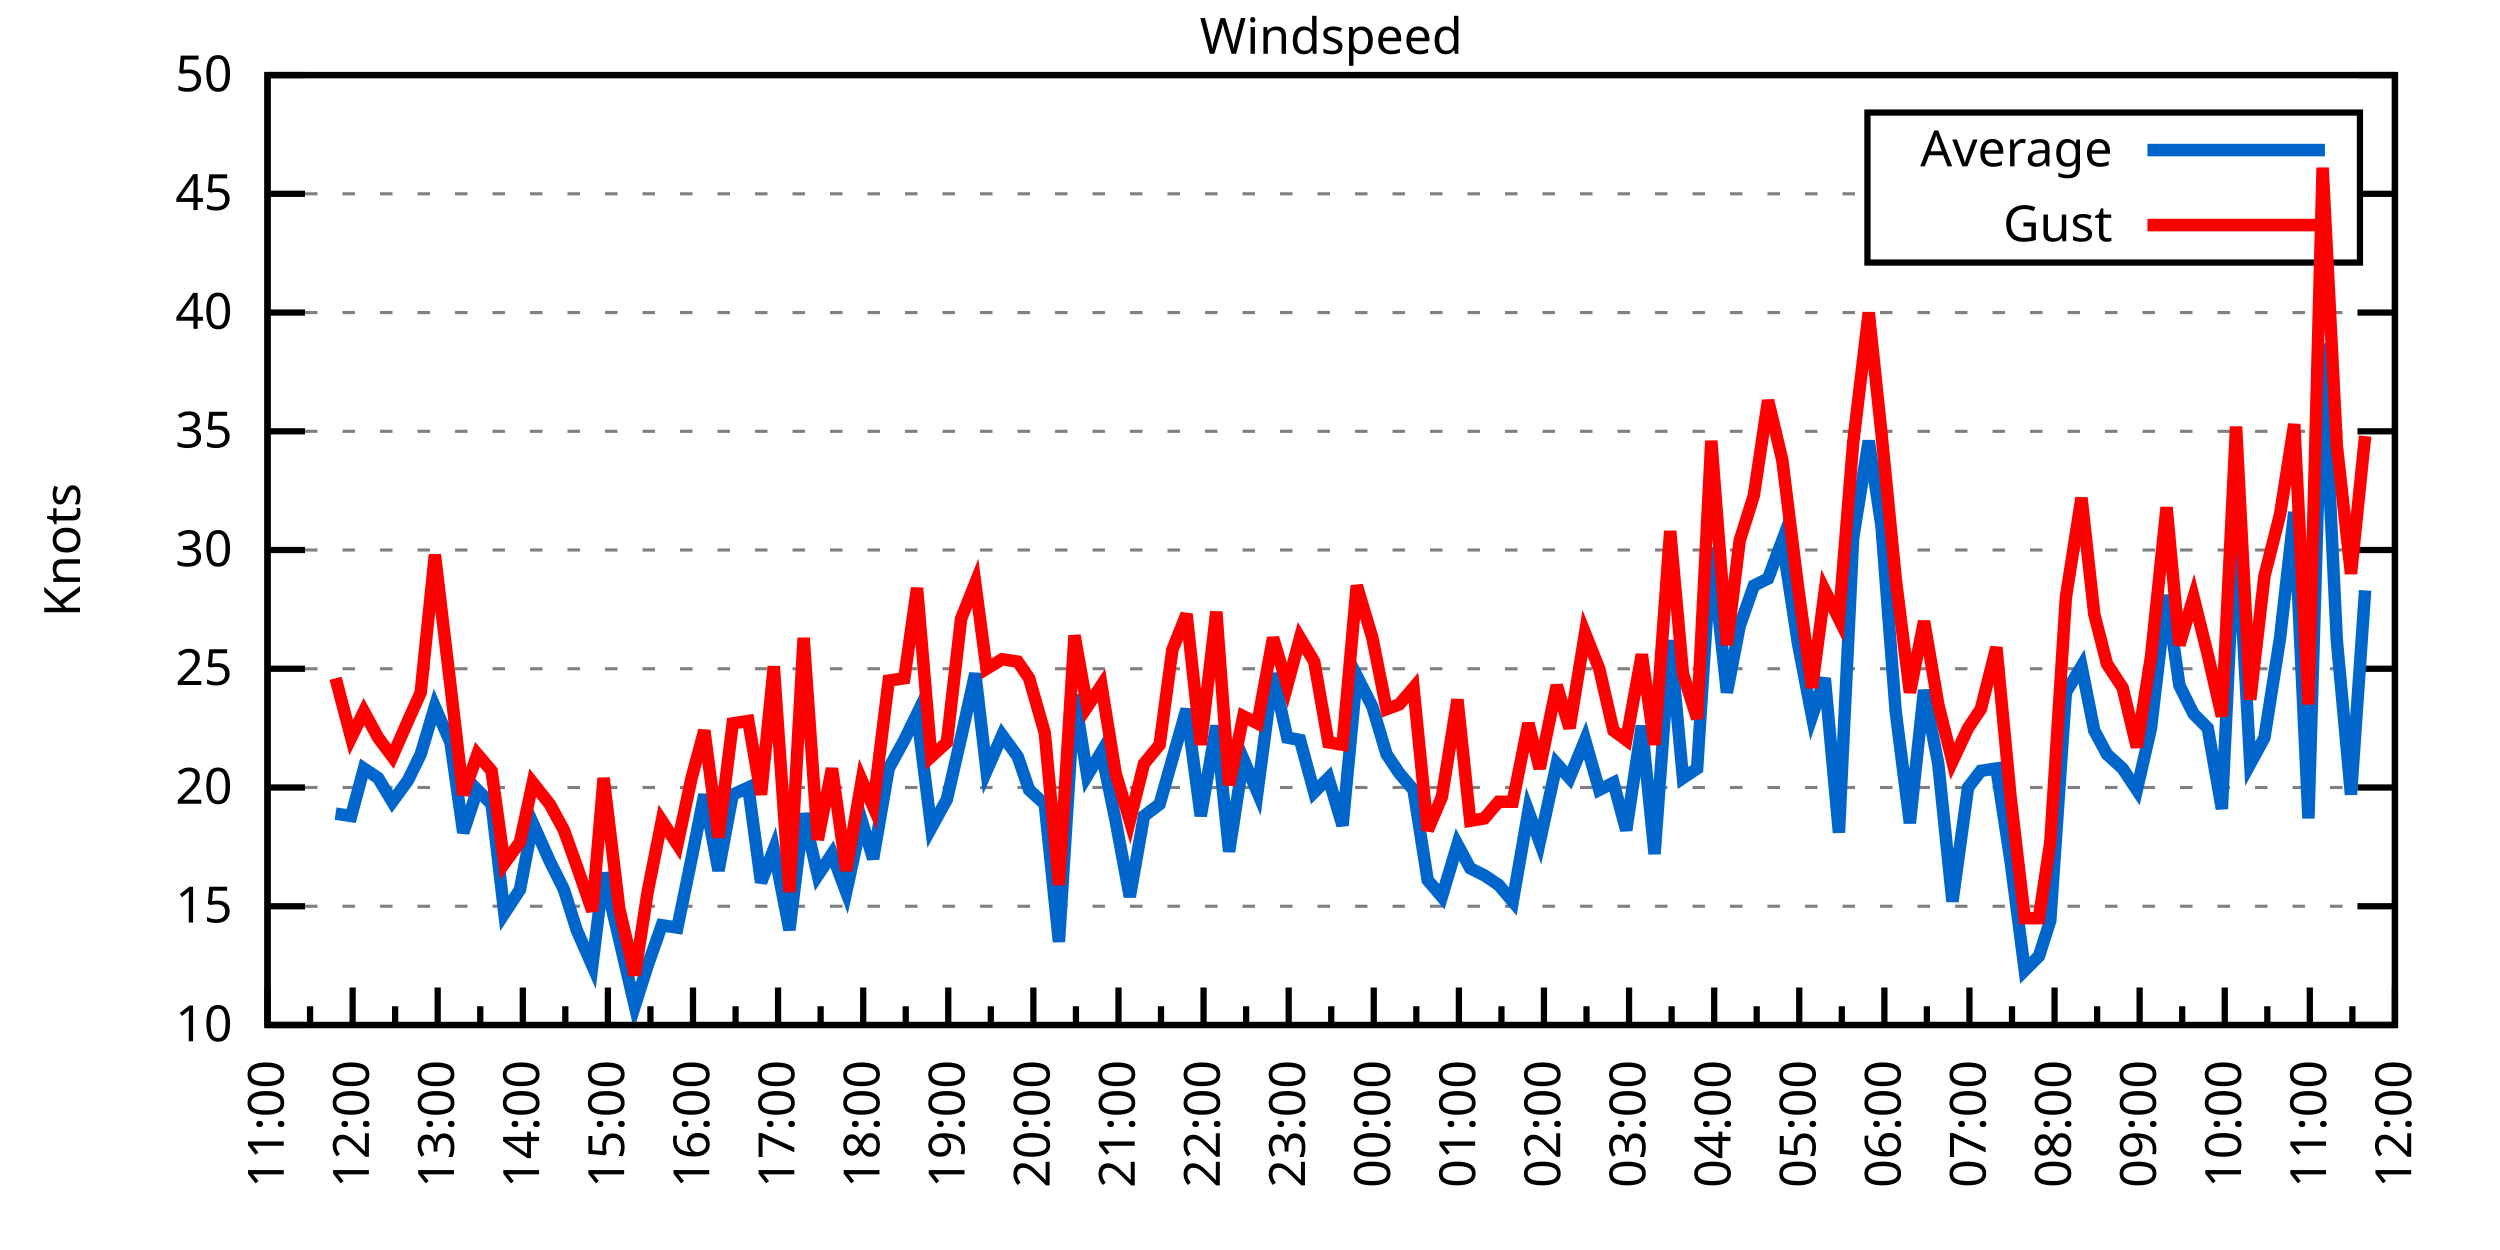
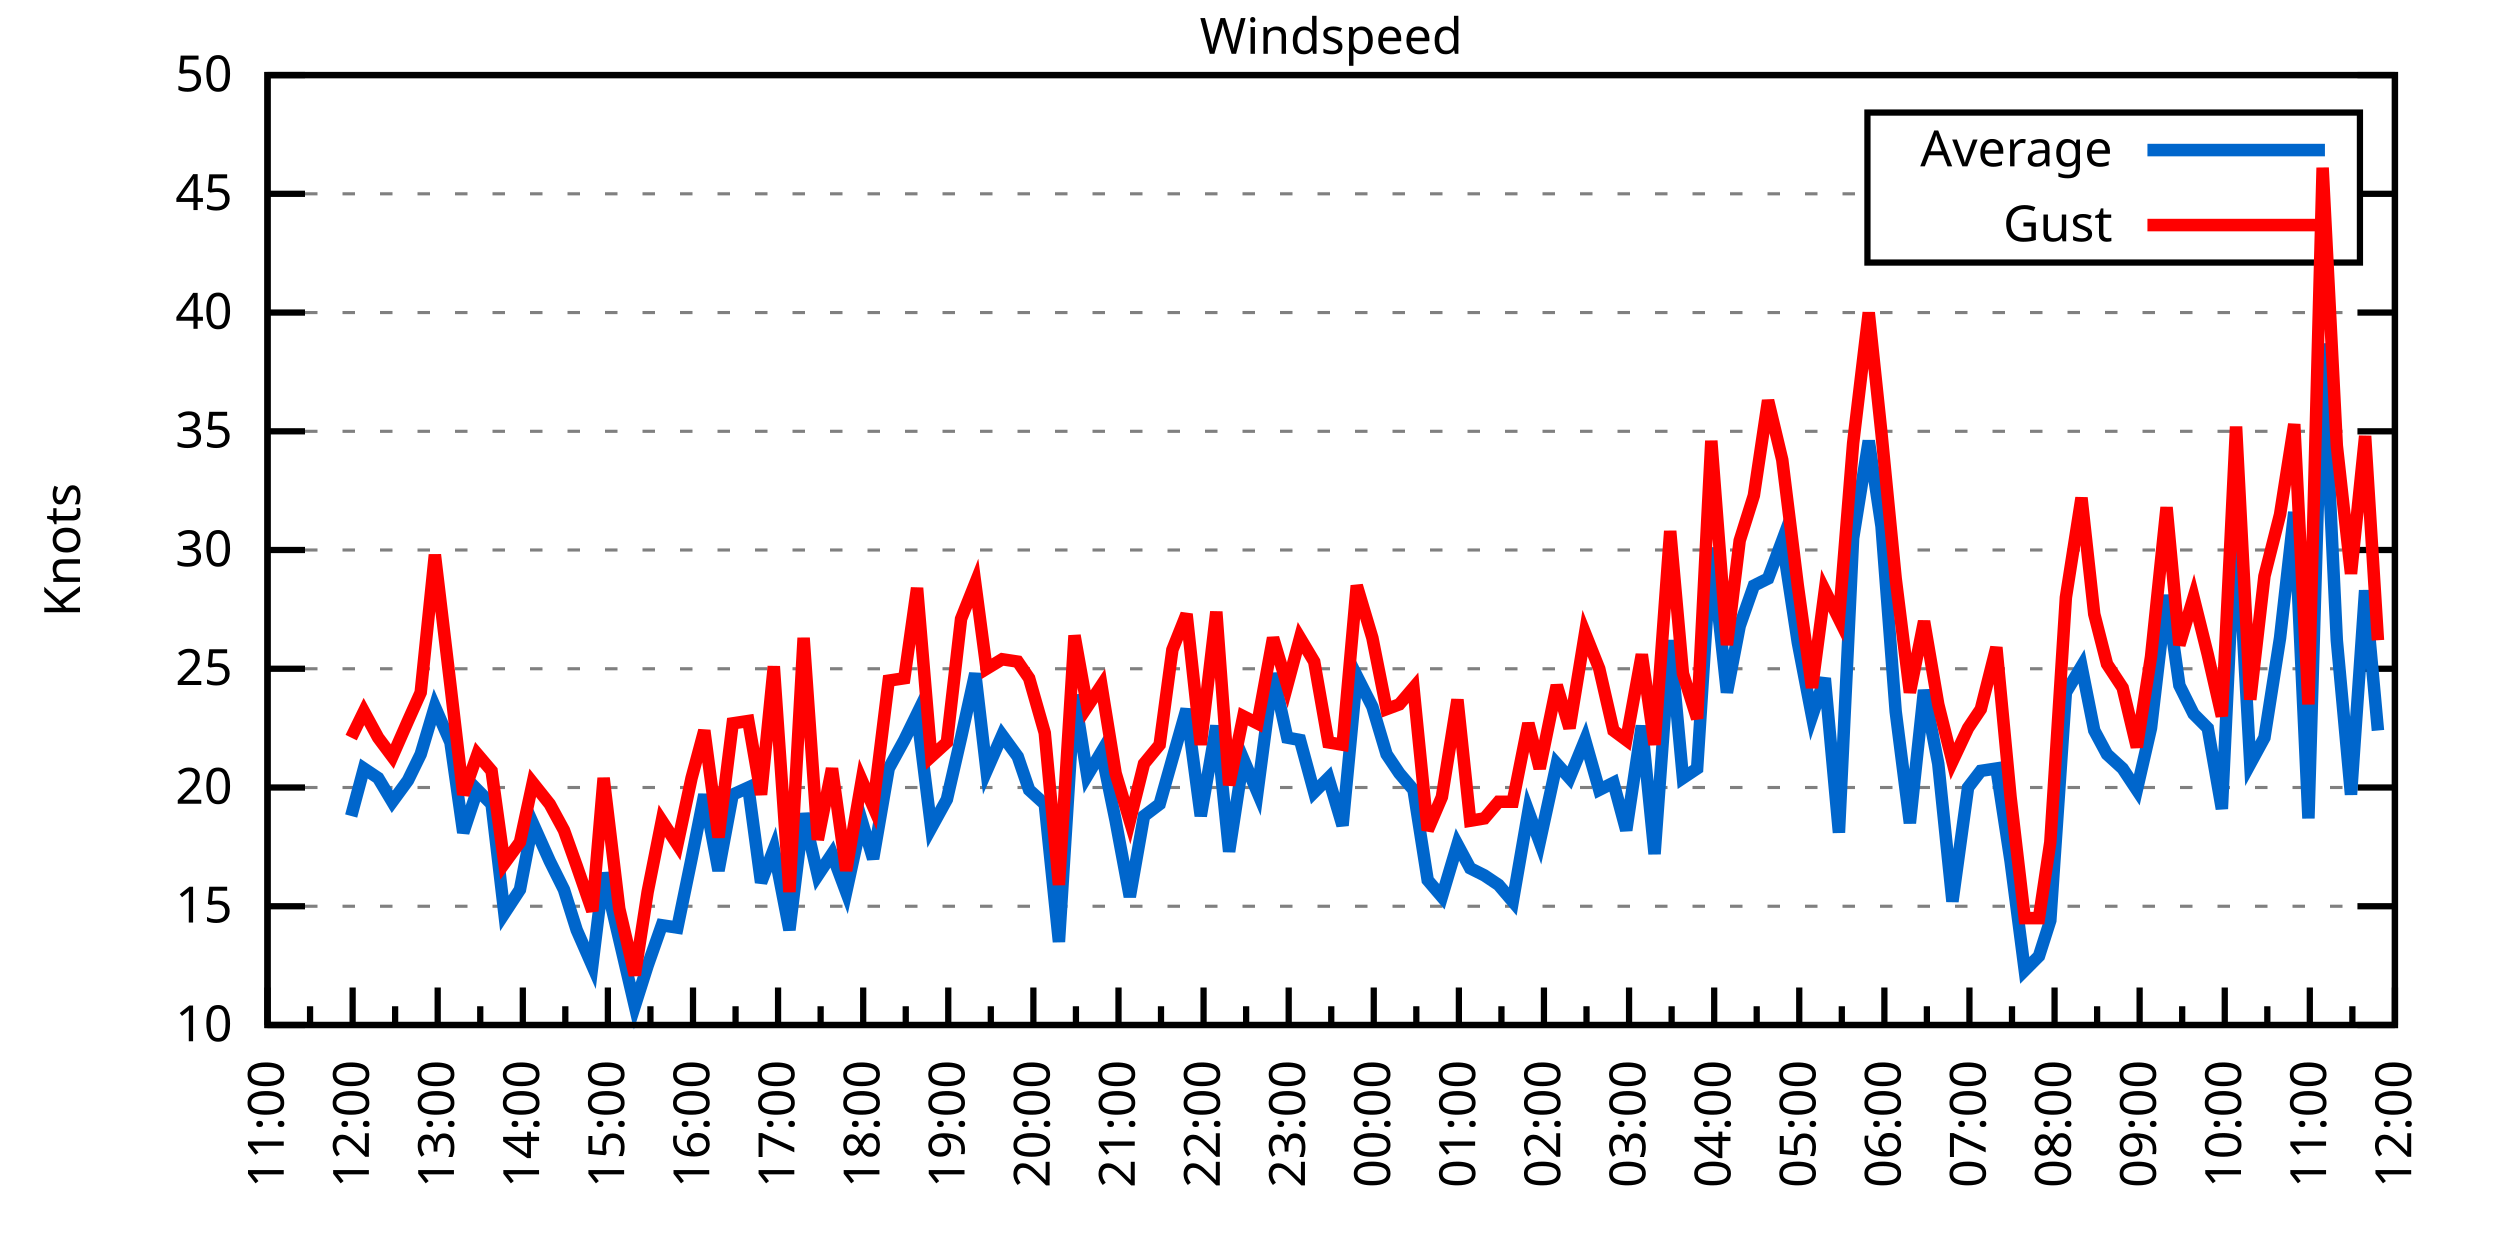
<svg xmlns="http://www.w3.org/2000/svg" xmlns:xlink="http://www.w3.org/1999/xlink" width="400" height="200" viewBox="0 0 400 200">
  <g id="gnuplot_canvas">
    <rect x="0" y="0" width="400" height="200" fill="none" />
    <defs>
      <circle id="gpDot" r="0.5" stroke-width="0.5" stroke="currentColor" />
      <path id="gpPt0" stroke-width="0.333" stroke="currentColor" d="M-1,0 h2 M0,-1 v2" />
      <path id="gpPt1" stroke-width="0.333" stroke="currentColor" d="M-1,-1 L1,1 M1,-1 L-1,1" />
      <path id="gpPt2" stroke-width="0.333" stroke="currentColor" d="M-1,0 L1,0 M0,-1 L0,1 M-1,-1 L1,1 M-1,1 L1,-1" />
      <rect id="gpPt3" stroke-width="0.333" stroke="currentColor" x="-1" y="-1" width="2" height="2" />
      <rect id="gpPt4" stroke-width="0.333" stroke="currentColor" fill="currentColor" x="-1" y="-1" width="2" height="2" />
      <circle id="gpPt5" stroke-width="0.333" stroke="currentColor" cx="0" cy="0" r="1" />
      <use xlink:href="#gpPt5" id="gpPt6" fill="currentColor" stroke="none" />
      <path id="gpPt7" stroke-width="0.333" stroke="currentColor" d="M0,-1.33 L-1.33,0.67 L1.33,0.67 z" />
      <use xlink:href="#gpPt7" id="gpPt8" fill="currentColor" stroke="none" />
      <use xlink:href="#gpPt7" id="gpPt9" stroke="currentColor" transform="rotate(180)" />
      <use xlink:href="#gpPt9" id="gpPt10" fill="currentColor" stroke="none" />
      <use xlink:href="#gpPt3" id="gpPt11" stroke="currentColor" transform="rotate(45)" />
      <use xlink:href="#gpPt11" id="gpPt12" fill="currentColor" stroke="none" />
      <path id="gpPt13" stroke-width="0.333" stroke="currentColor" d="M0,1.330 L1.265,0.411 L0.782,-1.067 L-0.782,-1.076 L-1.265,0.411 z" />
      <use xlink:href="#gpPt13" id="gpPt14" fill="currentColor" stroke="none" />
      <filter id="textbox" filterUnits="objectBoundingBox" x="0" y="0" height="1" width="1">
        <feFlood flood-color="white" flood-opacity="1" result="bgnd" />
        <feComposite in="SourceGraphic" in2="bgnd" operator="atop" />
      </filter>
      <filter id="greybox" filterUnits="objectBoundingBox" x="0" y="0" height="1" width="1">
        <feFlood flood-color="lightgrey" flood-opacity="1" result="grey" />
        <feComposite in="SourceGraphic" in2="grey" operator="atop" />
      </filter>
    </defs>
    <g fill="none" color="white" stroke="currentColor" stroke-width="1.00" stroke-linecap="butt" stroke-linejoin="miter">
</g>
    <g fill="none" color="black" stroke="currentColor" stroke-width="1.00" stroke-linecap="butt" stroke-linejoin="miter">
      <g stroke="none" shape-rendering="crispEdges">
        <polygon fill="rgb(255, 255, 255)" points="42.80,164.00 383.18,164.00 383.18,12.02 42.80,12.02 " />
      </g>
    </g>
    <g fill="none" color="black" stroke="currentColor" stroke-width="1.00" stroke-linecap="butt" stroke-linejoin="miter">
</g>
    <g fill="none" color="black" stroke="black" stroke-width="0.50" stroke-linecap="butt" stroke-linejoin="miter">
</g>
    <g fill="none" color="gray" stroke="currentColor" stroke-width="0.50" stroke-linecap="butt" stroke-linejoin="miter">
      <path stroke="gray" stroke-dasharray="2,4" class="gridline" d="M42.80,164.00 L383.19,164.00  " />
    </g>
    <g fill="none" color="gray" stroke="gray" stroke-width="1.00" stroke-linecap="butt" stroke-linejoin="miter">
</g>
    <g fill="none" color="black" stroke="currentColor" stroke-width="1.00" stroke-linecap="butt" stroke-linejoin="miter">
      <path stroke="black" d="M42.80,164.00 L48.80,164.00 M383.19,164.00 L377.19,164.00  " />
      <g transform="translate(37.20,166.60)" stroke="none" fill="black" font-family="Sans" font-size="8.00" text-anchor="end">
        <text>
          <tspan font-family="Sans"> 10</tspan>
        </text>
      </g>
    </g>
    <g fill="none" color="black" stroke="currentColor" stroke-width="1.00" stroke-linecap="butt" stroke-linejoin="miter">
</g>
    <g fill="none" color="black" stroke="black" stroke-width="0.50" stroke-linecap="butt" stroke-linejoin="miter">
</g>
    <g fill="none" color="gray" stroke="currentColor" stroke-width="0.50" stroke-linecap="butt" stroke-linejoin="miter">
      <path stroke="gray" stroke-dasharray="2,4" class="gridline" d="M42.80,145.00 L383.19,145.00  " />
    </g>
    <g fill="none" color="gray" stroke="gray" stroke-width="1.00" stroke-linecap="butt" stroke-linejoin="miter">
</g>
    <g fill="none" color="black" stroke="currentColor" stroke-width="1.00" stroke-linecap="butt" stroke-linejoin="miter">
      <path stroke="black" d="M42.80,145.00 L48.80,145.00 M383.19,145.00 L377.19,145.00  " />
      <g transform="translate(37.20,147.60)" stroke="none" fill="black" font-family="Sans" font-size="8.00" text-anchor="end">
        <text>
          <tspan font-family="Sans"> 15</tspan>
        </text>
      </g>
    </g>
    <g fill="none" color="black" stroke="currentColor" stroke-width="1.00" stroke-linecap="butt" stroke-linejoin="miter">
</g>
    <g fill="none" color="black" stroke="black" stroke-width="0.50" stroke-linecap="butt" stroke-linejoin="miter">
</g>
    <g fill="none" color="gray" stroke="currentColor" stroke-width="0.50" stroke-linecap="butt" stroke-linejoin="miter">
      <path stroke="gray" stroke-dasharray="2,4" class="gridline" d="M42.80,126.00 L383.19,126.00  " />
    </g>
    <g fill="none" color="gray" stroke="gray" stroke-width="1.00" stroke-linecap="butt" stroke-linejoin="miter">
</g>
    <g fill="none" color="black" stroke="currentColor" stroke-width="1.00" stroke-linecap="butt" stroke-linejoin="miter">
      <path stroke="black" d="M42.80,126.00 L48.80,126.00 M383.19,126.00 L377.19,126.00  " />
      <g transform="translate(37.20,128.60)" stroke="none" fill="black" font-family="Sans" font-size="8.00" text-anchor="end">
        <text>
          <tspan font-family="Sans"> 20</tspan>
        </text>
      </g>
    </g>
    <g fill="none" color="black" stroke="currentColor" stroke-width="1.00" stroke-linecap="butt" stroke-linejoin="miter">
</g>
    <g fill="none" color="black" stroke="black" stroke-width="0.50" stroke-linecap="butt" stroke-linejoin="miter">
</g>
    <g fill="none" color="gray" stroke="currentColor" stroke-width="0.50" stroke-linecap="butt" stroke-linejoin="miter">
      <path stroke="gray" stroke-dasharray="2,4" class="gridline" d="M42.80,107.00 L383.19,107.00  " />
    </g>
    <g fill="none" color="gray" stroke="gray" stroke-width="1.00" stroke-linecap="butt" stroke-linejoin="miter">
</g>
    <g fill="none" color="black" stroke="currentColor" stroke-width="1.00" stroke-linecap="butt" stroke-linejoin="miter">
      <path stroke="black" d="M42.80,107.00 L48.80,107.00 M383.19,107.00 L377.19,107.00  " />
      <g transform="translate(37.20,109.60)" stroke="none" fill="black" font-family="Sans" font-size="8.00" text-anchor="end">
        <text>
          <tspan font-family="Sans"> 25</tspan>
        </text>
      </g>
    </g>
    <g fill="none" color="black" stroke="currentColor" stroke-width="1.00" stroke-linecap="butt" stroke-linejoin="miter">
</g>
    <g fill="none" color="black" stroke="black" stroke-width="0.50" stroke-linecap="butt" stroke-linejoin="miter">
</g>
    <g fill="none" color="gray" stroke="currentColor" stroke-width="0.50" stroke-linecap="butt" stroke-linejoin="miter">
      <path stroke="gray" stroke-dasharray="2,4" class="gridline" d="M42.80,88.00 L383.19,88.00  " />
    </g>
    <g fill="none" color="gray" stroke="gray" stroke-width="1.00" stroke-linecap="butt" stroke-linejoin="miter">
</g>
    <g fill="none" color="black" stroke="currentColor" stroke-width="1.00" stroke-linecap="butt" stroke-linejoin="miter">
      <path stroke="black" d="M42.80,88.00 L48.80,88.00 M383.19,88.00 L377.19,88.00  " />
      <g transform="translate(37.20,90.60)" stroke="none" fill="black" font-family="Sans" font-size="8.00" text-anchor="end">
        <text>
          <tspan font-family="Sans"> 30</tspan>
        </text>
      </g>
    </g>
    <g fill="none" color="black" stroke="currentColor" stroke-width="1.00" stroke-linecap="butt" stroke-linejoin="miter">
</g>
    <g fill="none" color="black" stroke="black" stroke-width="0.50" stroke-linecap="butt" stroke-linejoin="miter">
</g>
    <g fill="none" color="gray" stroke="currentColor" stroke-width="0.50" stroke-linecap="butt" stroke-linejoin="miter">
      <path stroke="gray" stroke-dasharray="2,4" class="gridline" d="M42.80,69.01 L383.19,69.01  " />
    </g>
    <g fill="none" color="gray" stroke="gray" stroke-width="1.00" stroke-linecap="butt" stroke-linejoin="miter">
</g>
    <g fill="none" color="black" stroke="currentColor" stroke-width="1.00" stroke-linecap="butt" stroke-linejoin="miter">
      <path stroke="black" d="M42.80,69.01 L48.80,69.01 M383.19,69.01 L377.19,69.01  " />
      <g transform="translate(37.20,71.61)" stroke="none" fill="black" font-family="Sans" font-size="8.00" text-anchor="end">
        <text>
          <tspan font-family="Sans"> 35</tspan>
        </text>
      </g>
    </g>
    <g fill="none" color="black" stroke="currentColor" stroke-width="1.00" stroke-linecap="butt" stroke-linejoin="miter">
</g>
    <g fill="none" color="black" stroke="black" stroke-width="0.50" stroke-linecap="butt" stroke-linejoin="miter">
</g>
    <g fill="none" color="gray" stroke="currentColor" stroke-width="0.50" stroke-linecap="butt" stroke-linejoin="miter">
      <path stroke="gray" stroke-dasharray="2,4" class="gridline" d="M42.80,50.01 L383.19,50.01  " />
    </g>
    <g fill="none" color="gray" stroke="gray" stroke-width="1.00" stroke-linecap="butt" stroke-linejoin="miter">
</g>
    <g fill="none" color="black" stroke="currentColor" stroke-width="1.00" stroke-linecap="butt" stroke-linejoin="miter">
      <path stroke="black" d="M42.80,50.01 L48.80,50.01 M383.19,50.01 L377.19,50.01  " />
      <g transform="translate(37.20,52.61)" stroke="none" fill="black" font-family="Sans" font-size="8.00" text-anchor="end">
        <text>
          <tspan font-family="Sans"> 40</tspan>
        </text>
      </g>
    </g>
    <g fill="none" color="black" stroke="currentColor" stroke-width="1.00" stroke-linecap="butt" stroke-linejoin="miter">
</g>
    <g fill="none" color="black" stroke="black" stroke-width="0.50" stroke-linecap="butt" stroke-linejoin="miter">
</g>
    <g fill="none" color="gray" stroke="currentColor" stroke-width="0.50" stroke-linecap="butt" stroke-linejoin="miter">
      <path stroke="gray" stroke-dasharray="2,4" class="gridline" d="M42.80,31.01 L298.79,31.01 M377.59,31.01 L383.19,31.01  " />
    </g>
    <g fill="none" color="gray" stroke="gray" stroke-width="1.00" stroke-linecap="butt" stroke-linejoin="miter">
</g>
    <g fill="none" color="black" stroke="currentColor" stroke-width="1.00" stroke-linecap="butt" stroke-linejoin="miter">
      <path stroke="black" d="M42.80,31.01 L48.80,31.01 M383.19,31.01 L377.19,31.01  " />
      <g transform="translate(37.20,33.61)" stroke="none" fill="black" font-family="Sans" font-size="8.00" text-anchor="end">
        <text>
          <tspan font-family="Sans"> 45</tspan>
        </text>
      </g>
    </g>
    <g fill="none" color="black" stroke="currentColor" stroke-width="1.00" stroke-linecap="butt" stroke-linejoin="miter">
</g>
    <g fill="none" color="black" stroke="black" stroke-width="0.50" stroke-linecap="butt" stroke-linejoin="miter">
</g>
    <g fill="none" color="gray" stroke="currentColor" stroke-width="0.50" stroke-linecap="butt" stroke-linejoin="miter">
      <path stroke="gray" stroke-dasharray="2,4" class="gridline" d="M42.80,12.01 L383.19,12.01  " />
    </g>
    <g fill="none" color="gray" stroke="gray" stroke-width="1.00" stroke-linecap="butt" stroke-linejoin="miter">
</g>
    <g fill="none" color="black" stroke="currentColor" stroke-width="1.00" stroke-linecap="butt" stroke-linejoin="miter">
      <path stroke="black" d="M42.80,12.01 L48.80,12.01 M383.19,12.01 L377.19,12.01  " />
      <g transform="translate(37.20,14.61)" stroke="none" fill="black" font-family="Sans" font-size="8.00" text-anchor="end">
        <text>
          <tspan font-family="Sans"> 50</tspan>
        </text>
      </g>
    </g>
    <g fill="none" color="black" stroke="currentColor" stroke-width="1.00" stroke-linecap="butt" stroke-linejoin="miter">
      <path stroke="black" d="M42.80,164.00 L42.80,158.00  " />
      <g transform="translate(45.40,169.60) rotate(270)" stroke="none" fill="black" font-family="Sans" font-size="8.00" text-anchor="end">
        <text>
          <tspan font-family="Sans">11:00</tspan>
        </text>
      </g>
    </g>
    <g fill="none" color="black" stroke="currentColor" stroke-width="1.00" stroke-linecap="butt" stroke-linejoin="miter">
      <path stroke="black" d="M49.61,164.00 L49.61,161.00 M56.42,164.00 L56.42,158.00  " />
      <g transform="translate(59.02,169.60) rotate(270)" stroke="none" fill="black" font-family="Sans" font-size="8.00" text-anchor="end">
        <text>
          <tspan font-family="Sans">12:00</tspan>
        </text>
      </g>
    </g>
    <g fill="none" color="black" stroke="currentColor" stroke-width="1.00" stroke-linecap="butt" stroke-linejoin="miter">
      <path stroke="black" d="M63.22,164.00 L63.22,161.00 M70.03,164.00 L70.03,158.00  " />
      <g transform="translate(72.63,169.60) rotate(270)" stroke="none" fill="black" font-family="Sans" font-size="8.00" text-anchor="end">
        <text>
          <tspan font-family="Sans">13:00</tspan>
        </text>
      </g>
    </g>
    <g fill="none" color="black" stroke="currentColor" stroke-width="1.00" stroke-linecap="butt" stroke-linejoin="miter">
      <path stroke="black" d="M76.84,164.00 L76.84,161.00 M83.65,164.00 L83.65,158.00  " />
      <g transform="translate(86.25,169.60) rotate(270)" stroke="none" fill="black" font-family="Sans" font-size="8.00" text-anchor="end">
        <text>
          <tspan font-family="Sans">14:00</tspan>
        </text>
      </g>
    </g>
    <g fill="none" color="black" stroke="currentColor" stroke-width="1.00" stroke-linecap="butt" stroke-linejoin="miter">
      <path stroke="black" d="M90.45,164.00 L90.45,161.00 M97.26,164.00 L97.26,158.00  " />
      <g transform="translate(99.86,169.60) rotate(270)" stroke="none" fill="black" font-family="Sans" font-size="8.00" text-anchor="end">
        <text>
          <tspan font-family="Sans">15:00</tspan>
        </text>
      </g>
    </g>
    <g fill="none" color="black" stroke="currentColor" stroke-width="1.00" stroke-linecap="butt" stroke-linejoin="miter">
      <path stroke="black" d="M104.07,164.00 L104.07,161.00 M110.88,164.00 L110.88,158.00  " />
      <g transform="translate(113.48,169.60) rotate(270)" stroke="none" fill="black" font-family="Sans" font-size="8.00" text-anchor="end">
        <text>
          <tspan font-family="Sans">16:00</tspan>
        </text>
      </g>
    </g>
    <g fill="none" color="black" stroke="currentColor" stroke-width="1.00" stroke-linecap="butt" stroke-linejoin="miter">
      <path stroke="black" d="M117.69,164.00 L117.69,161.00 M124.49,164.00 L124.49,158.00  " />
      <g transform="translate(127.09,169.60) rotate(270)" stroke="none" fill="black" font-family="Sans" font-size="8.00" text-anchor="end">
        <text>
          <tspan font-family="Sans">17:00</tspan>
        </text>
      </g>
    </g>
    <g fill="none" color="black" stroke="currentColor" stroke-width="1.00" stroke-linecap="butt" stroke-linejoin="miter">
      <path stroke="black" d="M131.30,164.00 L131.30,161.00 M138.11,164.00 L138.11,158.00  " />
      <g transform="translate(140.71,169.60) rotate(270)" stroke="none" fill="black" font-family="Sans" font-size="8.00" text-anchor="end">
        <text>
          <tspan font-family="Sans">18:00</tspan>
        </text>
      </g>
    </g>
    <g fill="none" color="black" stroke="currentColor" stroke-width="1.00" stroke-linecap="butt" stroke-linejoin="miter">
      <path stroke="black" d="M144.92,164.00 L144.92,161.00 M151.72,164.00 L151.72,158.00  " />
      <g transform="translate(154.32,169.60) rotate(270)" stroke="none" fill="black" font-family="Sans" font-size="8.00" text-anchor="end">
        <text>
          <tspan font-family="Sans">19:00</tspan>
        </text>
      </g>
    </g>
    <g fill="none" color="black" stroke="currentColor" stroke-width="1.00" stroke-linecap="butt" stroke-linejoin="miter">
      <path stroke="black" d="M158.53,164.00 L158.53,161.00 M165.34,164.00 L165.34,158.00  " />
      <g transform="translate(167.94,169.60) rotate(270)" stroke="none" fill="black" font-family="Sans" font-size="8.00" text-anchor="end">
        <text>
          <tspan font-family="Sans">20:00</tspan>
        </text>
      </g>
    </g>
    <g fill="none" color="black" stroke="currentColor" stroke-width="1.00" stroke-linecap="butt" stroke-linejoin="miter">
      <path stroke="black" d="M172.15,164.00 L172.15,161.00 M178.96,164.00 L178.96,158.00  " />
      <g transform="translate(181.56,169.60) rotate(270)" stroke="none" fill="black" font-family="Sans" font-size="8.00" text-anchor="end">
        <text>
          <tspan font-family="Sans">21:00</tspan>
        </text>
      </g>
    </g>
    <g fill="none" color="black" stroke="currentColor" stroke-width="1.00" stroke-linecap="butt" stroke-linejoin="miter">
      <path stroke="black" d="M185.76,164.00 L185.76,161.00 M192.57,164.00 L192.57,158.00  " />
      <g transform="translate(195.17,169.60) rotate(270)" stroke="none" fill="black" font-family="Sans" font-size="8.00" text-anchor="end">
        <text>
          <tspan font-family="Sans">22:00</tspan>
        </text>
      </g>
    </g>
    <g fill="none" color="black" stroke="currentColor" stroke-width="1.00" stroke-linecap="butt" stroke-linejoin="miter">
      <path stroke="black" d="M199.38,164.00 L199.38,161.00 M206.19,164.00 L206.19,158.00  " />
      <g transform="translate(208.79,169.60) rotate(270)" stroke="none" fill="black" font-family="Sans" font-size="8.00" text-anchor="end">
        <text>
          <tspan font-family="Sans">23:00</tspan>
        </text>
      </g>
    </g>
    <g fill="none" color="black" stroke="currentColor" stroke-width="1.00" stroke-linecap="butt" stroke-linejoin="miter">
      <path stroke="black" d="M213.00,164.00 L213.00,161.00 M219.80,164.00 L219.80,158.00  " />
      <g transform="translate(222.40,169.60) rotate(270)" stroke="none" fill="black" font-family="Sans" font-size="8.00" text-anchor="end">
        <text>
          <tspan font-family="Sans">00:00</tspan>
        </text>
      </g>
    </g>
    <g fill="none" color="black" stroke="currentColor" stroke-width="1.00" stroke-linecap="butt" stroke-linejoin="miter">
      <path stroke="black" d="M226.61,164.00 L226.61,161.00 M233.42,164.00 L233.42,158.00  " />
      <g transform="translate(236.02,169.60) rotate(270)" stroke="none" fill="black" font-family="Sans" font-size="8.00" text-anchor="end">
        <text>
          <tspan font-family="Sans">01:00</tspan>
        </text>
      </g>
    </g>
    <g fill="none" color="black" stroke="currentColor" stroke-width="1.00" stroke-linecap="butt" stroke-linejoin="miter">
      <path stroke="black" d="M240.23,164.00 L240.23,161.00 M247.03,164.00 L247.03,158.00  " />
      <g transform="translate(249.63,169.60) rotate(270)" stroke="none" fill="black" font-family="Sans" font-size="8.00" text-anchor="end">
        <text>
          <tspan font-family="Sans">02:00</tspan>
        </text>
      </g>
    </g>
    <g fill="none" color="black" stroke="currentColor" stroke-width="1.00" stroke-linecap="butt" stroke-linejoin="miter">
      <path stroke="black" d="M253.84,164.00 L253.84,161.00 M260.65,164.00 L260.65,158.00  " />
      <g transform="translate(263.25,169.60) rotate(270)" stroke="none" fill="black" font-family="Sans" font-size="8.00" text-anchor="end">
        <text>
          <tspan font-family="Sans">03:00</tspan>
        </text>
      </g>
    </g>
    <g fill="none" color="black" stroke="currentColor" stroke-width="1.00" stroke-linecap="butt" stroke-linejoin="miter">
      <path stroke="black" d="M267.46,164.00 L267.46,161.00 M274.27,164.00 L274.27,158.00  " />
      <g transform="translate(276.87,169.60) rotate(270)" stroke="none" fill="black" font-family="Sans" font-size="8.00" text-anchor="end">
        <text>
          <tspan font-family="Sans">04:00</tspan>
        </text>
      </g>
    </g>
    <g fill="none" color="black" stroke="currentColor" stroke-width="1.00" stroke-linecap="butt" stroke-linejoin="miter">
      <path stroke="black" d="M281.07,164.00 L281.07,161.00 M287.88,164.00 L287.88,158.00  " />
      <g transform="translate(290.48,169.60) rotate(270)" stroke="none" fill="black" font-family="Sans" font-size="8.00" text-anchor="end">
        <text>
          <tspan font-family="Sans">05:00</tspan>
        </text>
      </g>
    </g>
    <g fill="none" color="black" stroke="currentColor" stroke-width="1.00" stroke-linecap="butt" stroke-linejoin="miter">
      <path stroke="black" d="M294.69,164.00 L294.69,161.00 M301.50,164.00 L301.50,158.00  " />
      <g transform="translate(304.10,169.60) rotate(270)" stroke="none" fill="black" font-family="Sans" font-size="8.00" text-anchor="end">
        <text>
          <tspan font-family="Sans">06:00</tspan>
        </text>
      </g>
    </g>
    <g fill="none" color="black" stroke="currentColor" stroke-width="1.00" stroke-linecap="butt" stroke-linejoin="miter">
      <path stroke="black" d="M308.30,164.00 L308.30,161.00 M315.11,164.00 L315.11,158.00  " />
      <g transform="translate(317.71,169.60) rotate(270)" stroke="none" fill="black" font-family="Sans" font-size="8.00" text-anchor="end">
        <text>
          <tspan font-family="Sans">07:00</tspan>
        </text>
      </g>
    </g>
    <g fill="none" color="black" stroke="currentColor" stroke-width="1.00" stroke-linecap="butt" stroke-linejoin="miter">
      <path stroke="black" d="M321.92,164.00 L321.92,161.00 M328.73,164.00 L328.73,158.00  " />
      <g transform="translate(331.33,169.60) rotate(270)" stroke="none" fill="black" font-family="Sans" font-size="8.00" text-anchor="end">
        <text>
          <tspan font-family="Sans">08:00</tspan>
        </text>
      </g>
    </g>
    <g fill="none" color="black" stroke="currentColor" stroke-width="1.00" stroke-linecap="butt" stroke-linejoin="miter">
      <path stroke="black" d="M335.54,164.00 L335.54,161.00 M342.34,164.00 L342.34,158.00  " />
      <g transform="translate(344.94,169.60) rotate(270)" stroke="none" fill="black" font-family="Sans" font-size="8.00" text-anchor="end">
        <text>
          <tspan font-family="Sans">09:00</tspan>
        </text>
      </g>
    </g>
    <g fill="none" color="black" stroke="currentColor" stroke-width="1.00" stroke-linecap="butt" stroke-linejoin="miter">
      <path stroke="black" d="M349.15,164.00 L349.15,161.00 M355.96,164.00 L355.96,158.00  " />
      <g transform="translate(358.56,169.60) rotate(270)" stroke="none" fill="black" font-family="Sans" font-size="8.00" text-anchor="end">
        <text>
          <tspan font-family="Sans">10:00</tspan>
        </text>
      </g>
    </g>
    <g fill="none" color="black" stroke="currentColor" stroke-width="1.00" stroke-linecap="butt" stroke-linejoin="miter">
      <path stroke="black" d="M362.77,164.00 L362.77,161.00 M369.57,164.00 L369.57,158.00  " />
      <g transform="translate(372.17,169.60) rotate(270)" stroke="none" fill="black" font-family="Sans" font-size="8.00" text-anchor="end">
        <text>
          <tspan font-family="Sans">11:00</tspan>
        </text>
      </g>
    </g>
    <g fill="none" color="black" stroke="currentColor" stroke-width="1.00" stroke-linecap="butt" stroke-linejoin="miter">
      <path stroke="black" d="M376.38,164.00 L376.38,161.00 M383.19,164.00 L383.19,158.00  " />
      <g transform="translate(385.79,169.60) rotate(270)" stroke="none" fill="black" font-family="Sans" font-size="8.00" text-anchor="end">
        <text>
          <tspan font-family="Sans">12:00</tspan>
        </text>
      </g>
    </g>
    <g fill="none" color="black" stroke="currentColor" stroke-width="1.00" stroke-linecap="butt" stroke-linejoin="miter">
</g>
    <g fill="none" color="black" stroke="currentColor" stroke-width="1.00" stroke-linecap="butt" stroke-linejoin="miter">
      <path stroke="black" d="M42.80,12.01 L42.80,164.00 L383.19,164.00 L383.19,12.01 L42.80,12.01 Z  " />
    </g>
    <g fill="none" color="black" stroke="currentColor" stroke-width="1.00" stroke-linecap="butt" stroke-linejoin="miter">
      <g transform="translate(12.80,88.01) rotate(270)" stroke="none" fill="black" font-family="Sans" font-size="8.00" text-anchor="middle">
        <text>
          <tspan font-family="Sans">Knots</tspan>
        </text>
      </g>
    </g>
    <g fill="none" color="black" stroke="currentColor" stroke-width="1.00" stroke-linecap="butt" stroke-linejoin="miter">
</g>
    <g fill="none" color="black" stroke="currentColor" stroke-width="1.00" stroke-linecap="butt" stroke-linejoin="miter">
      <path stroke="black" d="M298.79,42.01 L298.79,18.01 L377.59,18.01 L377.59,42.01 L298.79,42.01 Z  " />
    </g>
    <g id="Windspeed_plot_1">
      <g fill="none" color="white" stroke="black" stroke-width="2.00" stroke-linecap="butt" stroke-linejoin="miter">
</g>
      <g fill="none" color="black" stroke="currentColor" stroke-width="2.00" stroke-linecap="butt" stroke-linejoin="miter">
        <g transform="translate(337.99,26.61)" stroke="none" fill="black" font-family="Sans" font-size="8.00" text-anchor="end">
          <text>
            <tspan font-family="Sans">Average</tspan>
          </text>
        </g>
      </g>
      <g fill="none" color="black" stroke="currentColor" stroke-width="2.00" stroke-linecap="butt" stroke-linejoin="miter">
-         <path stroke="rgb(  0, 102, 204)" d="M343.59,24.01 L371.99,24.01 M53.69,130.18 L56.19,130.56 L58.23,122.96 L60.50,124.48 L62.77,128.28 L65.27,124.86   L67.31,120.68 L69.58,113.08 L72.07,118.78 L74.12,133.22 L76.39,126.38 L78.65,128.66 L80.70,146.14 L83.19,142.34   L85.24,131.70 L87.96,137.78 L90.23,142.34 L92.27,148.80 L94.77,154.50 L96.58,139.68 L99.08,150.32 L101.57,160.96   L103.62,154.50 L105.89,148.04 L108.38,148.42 L110.65,137.40 L112.69,127.14 L114.96,139.30 L117.23,127.14 L119.73,126.00   L121.77,141.20 L123.81,135.88 L126.31,148.80 L128.58,130.18 L130.85,140.06 L133.12,136.64 L135.39,142.72 L137.88,131.32   L139.70,137.40 L142.19,122.96 L144.69,118.40 L146.73,114.22 L149.00,132.46 L151.50,127.90 L153.77,118.02 L156.04,107.76   L157.85,123.34 L160.35,117.64 L162.84,121.06 L164.66,126.38 L167.16,128.66 L169.43,150.70 L171.92,111.18 L173.96,124.10   L176.23,120.30 L178.50,131.32 L180.77,143.48 L183.04,130.56 L185.54,128.66 L187.58,121.44 L189.85,113.46 L192.12,130.56   L194.61,116.12 L196.66,136.26 L198.93,121.44 L201.19,126.76 L203.69,107.76 L205.96,118.02 L208.00,118.40 L210.27,126.76   L212.54,124.48 L214.81,132.08 L217.08,108.14 L219.58,113.08 L221.85,120.68 L223.89,123.72 L226.16,126.38 L228.43,140.82   L230.70,143.48 L233.19,135.12 L235.23,138.92 L237.50,140.06 L239.77,141.58 L242.04,144.24 L244.54,129.80 L246.35,134.74   L249.08,122.20 L251.12,124.48 L253.61,118.40 L255.88,126.38 L258.15,125.24 L260.20,132.84 L262.69,116.12 L264.73,136.64   L267.23,102.44 L269.27,124.48 L271.54,122.96 L273.81,87.63 L276.31,110.80 L278.35,100.16 L280.62,93.70 L282.89,92.56   L285.16,86.49 L287.65,102.82 L289.92,114.60 L291.97,108.52 L294.23,133.22 L296.50,86.11 L299.00,70.53 L301.04,84.21   L303.31,113.84 L305.58,131.70 L307.85,110.42 L310.12,122.20 L312.39,144.24 L314.89,126.00 L316.93,123.34 L319.42,122.96   L321.69,137.78 L323.96,155.26 L326.23,152.98 L328.05,147.28 L330.54,110.80 L333.04,106.62 L335.08,116.88 L337.12,120.68   L339.62,122.96 L341.89,126.38 L344.16,116.50 L346.65,95.22 L348.70,109.66 L350.97,114.22 L353.24,116.50 L355.50,129.42   L357.77,81.55 L360.04,122.20 L362.31,118.02 L364.81,102.06 L367.08,81.93 L369.35,130.94 L371.62,54.95 L373.89,102.44   L376.16,127.14 L378.42,94.46  " />
+         <path stroke="rgb(  0, 102, 204)" d="M343.59,24.01 L371.99,24.01 M56.19,130.56 L58.23,122.96 L60.50,124.48 L62.77,128.28 L65.27,124.86 L67.31,120.68   L69.58,113.08 L72.07,118.78 L74.12,133.22 L76.39,126.38 L78.65,128.66 L80.70,146.14 L83.19,142.34 L85.24,131.70   L87.96,137.78 L90.23,142.34 L92.27,148.80 L94.77,154.50 L96.58,139.68 L99.08,150.32 L101.57,160.96 L103.62,154.50   L105.89,148.04 L108.38,148.42 L110.65,137.40 L112.69,127.14 L114.96,139.30 L117.23,127.14 L119.73,126.00 L121.77,141.20   L123.81,135.88 L126.31,148.80 L128.58,130.18 L130.85,140.06 L133.12,136.64 L135.39,142.72 L137.88,131.32 L139.70,137.40   L142.19,122.96 L144.69,118.40 L146.73,114.22 L149.00,132.46 L151.50,127.90 L153.77,118.02 L156.04,107.76 L157.85,123.34   L160.35,117.64 L162.84,121.06 L164.66,126.38 L167.16,128.66 L169.43,150.70 L171.92,111.18 L173.96,124.10 L176.23,120.30   L178.50,131.32 L180.77,143.48 L183.04,130.56 L185.54,128.66 L187.58,121.44 L189.85,113.46 L192.12,130.56 L194.61,116.12   L196.66,136.26 L198.93,121.44 L201.19,126.76 L203.69,107.76 L205.96,118.02 L208.00,118.40 L210.27,126.76 L212.54,124.48   L214.81,132.08 L217.08,108.14 L219.58,113.08 L221.85,120.68 L223.89,123.72 L226.16,126.38 L228.43,140.82 L230.70,143.48   L233.19,135.12 L235.23,138.92 L237.50,140.06 L239.77,141.58 L242.04,144.24 L244.54,129.80 L246.35,134.74 L249.08,122.20   L251.12,124.48 L253.61,118.40 L255.88,126.38 L258.15,125.24 L260.20,132.84 L262.69,116.12 L264.73,136.64 L267.23,102.44   L269.27,124.48 L271.54,122.96 L273.81,87.63 L276.31,110.80 L278.35,100.16 L280.62,93.70 L282.89,92.56 L285.16,86.49   L287.65,102.82 L289.92,114.60 L291.97,108.52 L294.23,133.22 L296.50,86.11 L299.00,70.53 L301.04,84.21 L303.31,113.84   L305.58,131.70 L307.85,110.42 L310.12,122.20 L312.39,144.24 L314.89,126.00 L316.93,123.34 L319.42,122.96 L321.69,137.78   L323.96,155.26 L326.23,152.98 L328.05,147.28 L330.54,110.80 L333.04,106.62 L335.08,116.88 L337.12,120.68 L339.62,122.96   L341.89,126.38 L344.16,116.50 L346.65,95.22 L348.70,109.66 L350.97,114.22 L353.24,116.50 L355.50,129.42 L357.77,81.55   L360.04,122.20 L362.31,118.02 L364.81,102.06 L367.08,81.93 L369.35,130.94 L371.62,54.95 L373.89,102.44 L376.16,127.14   L378.42,94.46 L380.47,116.88  " />
      </g>
    </g>
    <g id="Windspeed_plot_2">
      <g fill="none" color="black" stroke="currentColor" stroke-width="2.00" stroke-linecap="butt" stroke-linejoin="miter">
        <g transform="translate(337.99,38.61)" stroke="none" fill="black" font-family="Sans" font-size="8.00" text-anchor="end">
          <text>
            <tspan font-family="Sans">Gust</tspan>
          </text>
        </g>
      </g>
      <g fill="none" color="black" stroke="currentColor" stroke-width="2.00" stroke-linecap="butt" stroke-linejoin="miter">
-         <path stroke="rgb(255,   0,   0)" d="M343.59,36.01 L371.99,36.01 M53.69,108.52 L56.19,118.02 L58.23,113.84 L60.50,118.02 L62.77,121.06 L65.27,115.36   L67.31,110.80 L69.58,88.76 L72.07,109.66 L74.12,127.14 L76.39,120.68 L78.65,123.34 L80.70,138.16 L83.19,134.74   L85.24,125.24 L87.96,128.66 L90.23,132.84 L92.27,138.54 L94.77,145.76 L96.58,124.48 L99.08,145.38 L101.57,156.02   L103.62,142.72 L105.89,131.32 L108.38,135.12 L110.65,124.48 L112.69,116.88 L114.96,133.98 L117.23,115.74 L119.73,115.36   L121.77,127.14 L123.81,106.62 L126.31,142.72 L128.58,102.06 L130.85,134.36 L133.12,122.96 L135.39,139.30 L137.88,124.86   L139.70,129.04 L142.19,108.90 L144.69,108.52 L146.73,94.08 L149.00,121.06 L151.50,118.78 L153.77,99.02 L156.04,93.32   L157.85,107.00 L160.35,105.48 L162.84,105.86 L164.66,108.52 L167.16,117.26 L169.43,141.58 L171.92,101.68 L173.96,113.08   L176.23,109.66 L178.50,123.72 L180.77,131.32 L183.04,122.20 L185.54,119.16 L187.58,103.96 L189.85,98.26 L192.12,119.16   L194.61,97.88 L196.66,125.62 L198.93,114.60 L201.19,115.74 L203.69,102.06 L205.96,109.66 L208.00,102.06 L210.27,105.86   L212.54,118.78 L214.81,119.16 L217.08,93.70 L219.58,102.06 L221.85,113.46 L223.89,112.70 L226.16,110.04 L228.43,132.84   L230.70,127.52 L233.19,111.94 L235.23,131.32 L237.50,130.94 L239.77,128.28 L242.04,128.28 L244.54,115.74 L246.35,122.96   L249.08,109.66 L251.12,116.50 L253.61,101.30 L255.88,107.00 L258.15,116.88 L260.20,118.40 L262.69,104.72 L264.73,119.16   L267.23,84.97 L269.27,107.76 L271.54,114.98 L273.81,70.53 L276.31,103.20 L278.35,86.49 L280.62,79.27 L282.89,64.07   L285.16,73.57 L287.65,93.70 L289.92,110.04 L291.97,94.46 L294.23,99.02 L296.50,70.91 L299.00,50.01 L301.04,69.39   L303.31,92.56 L305.58,110.80 L307.85,99.40 L310.12,112.70 L312.39,121.82 L314.89,116.50 L316.93,113.46 L319.42,103.58   L321.69,127.52 L323.96,146.90 L326.23,146.90 L328.05,134.74 L330.54,95.60 L333.04,79.65 L335.08,98.26 L337.12,106.24   L339.62,110.04 L341.89,119.54 L344.16,105.10 L346.65,81.17 L348.70,103.20 L350.97,95.60 L353.24,104.72 L355.50,114.60   L357.77,68.25 L360.04,111.94 L362.31,92.18 L364.81,82.31 L367.08,67.87 L369.35,112.70 L371.62,26.83 L373.89,71.29   L376.16,91.80 L378.42,69.77  " />
+         <path stroke="rgb(255,   0,   0)" d="M343.59,36.01 L371.99,36.01 M56.19,118.02 L58.23,113.84 L60.50,118.02 L62.77,121.06 L65.27,115.36 L67.31,110.80   L69.58,88.76 L72.07,109.66 L74.12,127.14 L76.39,120.68 L78.65,123.34 L80.70,138.16 L83.19,134.74 L85.24,125.24   L87.96,128.66 L90.23,132.84 L92.27,138.54 L94.77,145.76 L96.58,124.48 L99.08,145.38 L101.57,156.02 L103.62,142.72   L105.89,131.32 L108.38,135.12 L110.65,124.48 L112.69,116.88 L114.96,133.98 L117.23,115.74 L119.73,115.36 L121.77,127.14   L123.81,106.62 L126.31,142.72 L128.58,102.06 L130.85,134.36 L133.12,122.96 L135.39,139.30 L137.88,124.86 L139.70,129.04   L142.19,108.90 L144.69,108.52 L146.73,94.08 L149.00,121.06 L151.50,118.78 L153.77,99.02 L156.04,93.32 L157.85,107.00   L160.35,105.48 L162.84,105.86 L164.66,108.52 L167.16,117.26 L169.43,141.58 L171.92,101.68 L173.96,113.08 L176.23,109.66   L178.50,123.72 L180.77,131.32 L183.04,122.20 L185.54,119.16 L187.58,103.96 L189.85,98.26 L192.12,119.16 L194.61,97.88   L196.66,125.62 L198.93,114.60 L201.19,115.74 L203.69,102.06 L205.96,109.66 L208.00,102.06 L210.27,105.86 L212.54,118.78   L214.81,119.16 L217.08,93.70 L219.58,102.06 L221.85,113.46 L223.89,112.70 L226.16,110.04 L228.43,132.84 L230.70,127.52   L233.19,111.94 L235.23,131.32 L237.50,130.94 L239.77,128.28 L242.04,128.28 L244.54,115.74 L246.35,122.96 L249.08,109.66   L251.12,116.50 L253.61,101.30 L255.88,107.00 L258.15,116.88 L260.20,118.40 L262.69,104.72 L264.73,119.16 L267.23,84.97   L269.27,107.76 L271.54,114.98 L273.81,70.53 L276.31,103.20 L278.35,86.49 L280.62,79.27 L282.89,64.07 L285.16,73.57   L287.65,93.70 L289.92,110.04 L291.97,94.46 L294.23,99.02 L296.50,70.91 L299.00,50.01 L301.04,69.39 L303.31,92.56   L305.58,110.80 L307.85,99.40 L310.12,112.70 L312.39,121.82 L314.89,116.50 L316.93,113.46 L319.42,103.58 L321.69,127.52   L323.96,146.90 L326.23,146.90 L328.05,134.74 L330.54,95.60 L333.04,79.65 L335.08,98.26 L337.12,106.24 L339.62,110.04   L341.89,119.54 L344.16,105.10 L346.65,81.17 L348.70,103.20 L350.97,95.60 L353.24,104.72 L355.50,114.60 L357.77,68.25   L360.04,111.94 L362.31,92.18 L364.81,82.31 L367.08,67.87 L369.35,112.70 L371.62,26.83 L373.89,71.29 L376.16,91.80   L378.42,69.77 L380.47,102.44  " />
      </g>
    </g>
    <g fill="none" color="black" stroke="currentColor" stroke-width="2.00" stroke-linecap="butt" stroke-linejoin="miter">
</g>
    <g fill="none" color="black" stroke="black" stroke-width="1.00" stroke-linecap="butt" stroke-linejoin="miter">
</g>
    <g fill="none" color="black" stroke="currentColor" stroke-width="1.00" stroke-linecap="butt" stroke-linejoin="miter">
      <path stroke="black" d="M42.80,12.01 L42.80,164.00 L383.19,164.00 L383.19,12.01 L42.80,12.01 Z  " />
    </g>
    <g fill="none" color="black" stroke="currentColor" stroke-width="1.00" stroke-linecap="butt" stroke-linejoin="miter">
      <g transform="translate(212.99,8.61)" stroke="none" fill="black" font-family="Sans" font-size="8.00" text-anchor="middle">
        <text>
          <tspan font-family="Sans">Windspeed</tspan>
        </text>
      </g>
    </g>
    <g fill="none" color="black" stroke="currentColor" stroke-width="1.00" stroke-linecap="butt" stroke-linejoin="miter">
</g>
  </g>
</svg>
